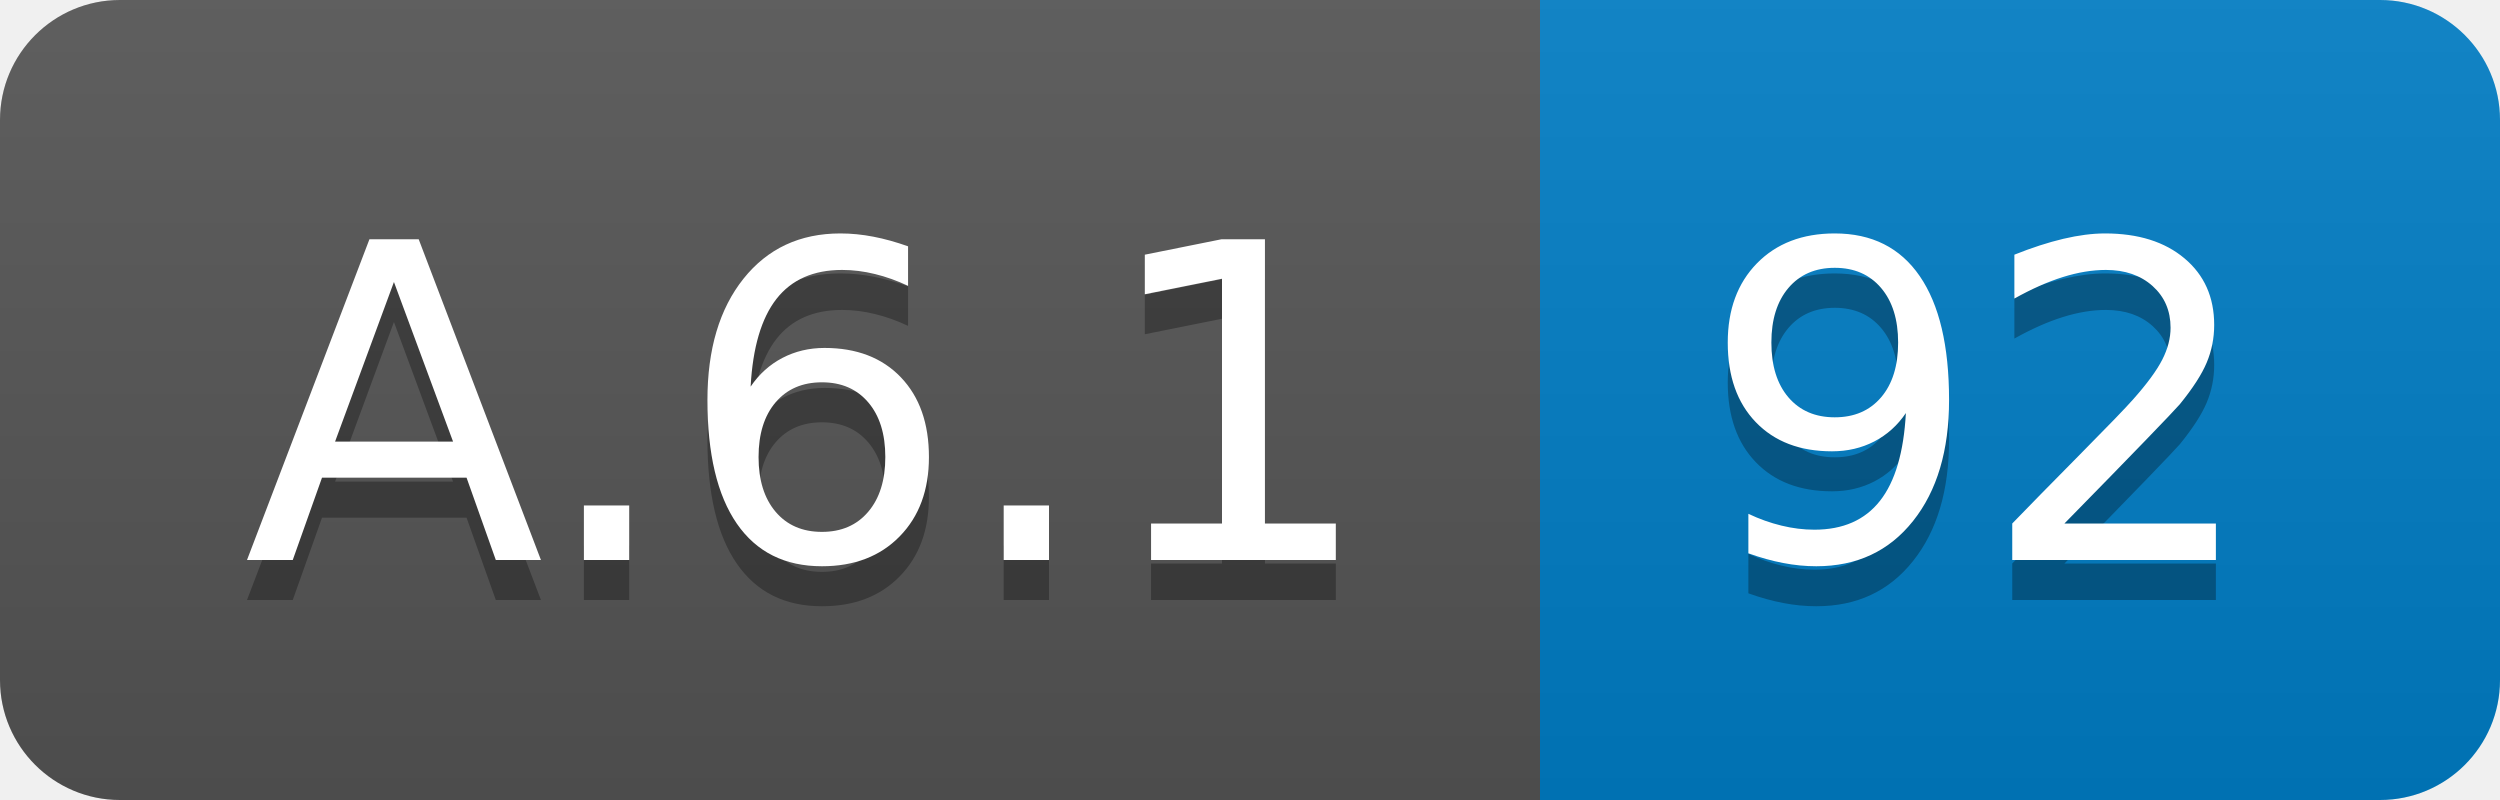
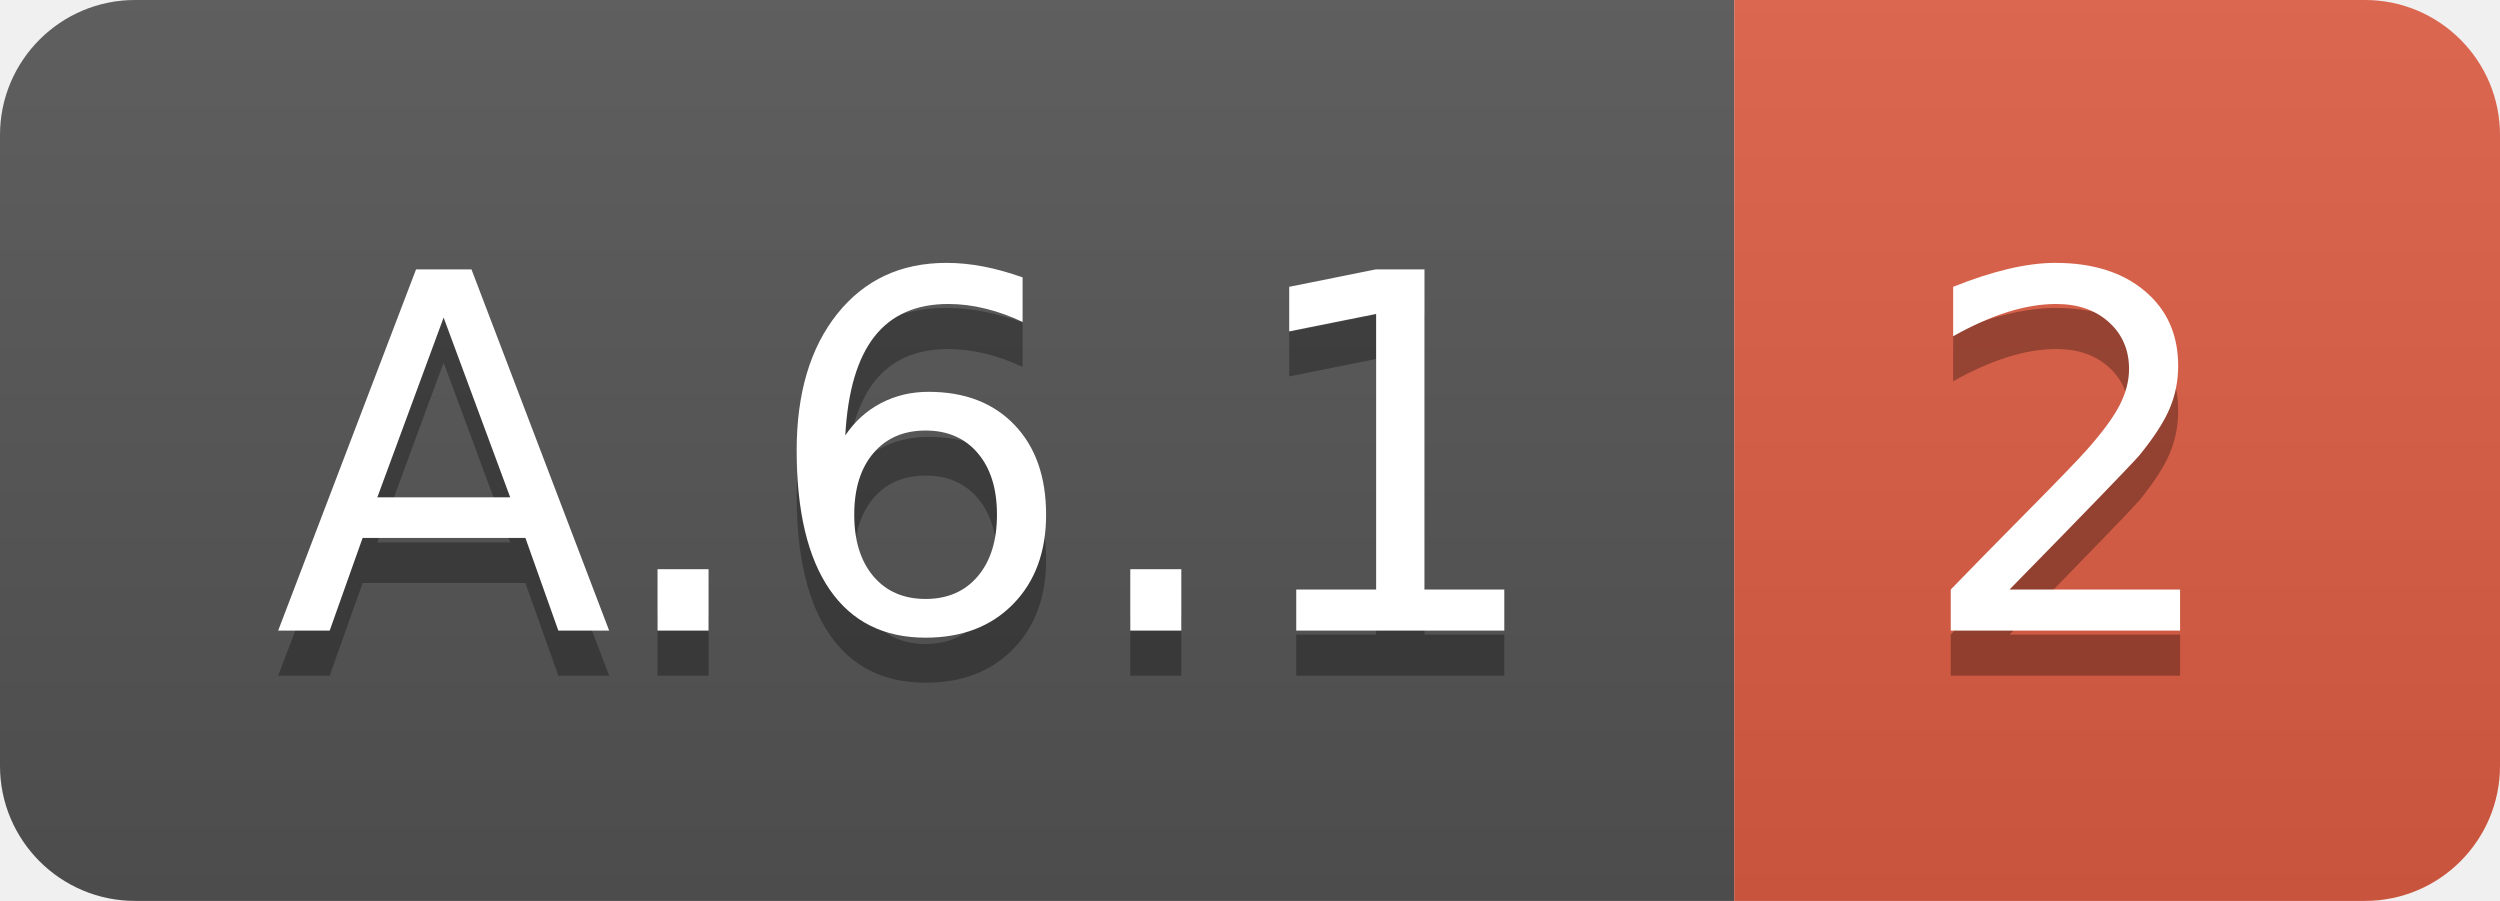
- <svg xmlns="http://www.w3.org/2000/svg" width="62.5" height="20">
+ <svg xmlns="http://www.w3.org/2000/svg" width="55.5" height="20">
  <linearGradient id="smooth" x2="0" y2="100%">
    <stop offset="0" stop-color="#bbb" stop-opacity=".1" />
    <stop offset="1" stop-opacity=".1" />
  </linearGradient>
  <clipPath id="round">
-     <rect width="62.5" height="20" rx="3" fill="#fff" />
+     <rect width="55.5" height="20" rx="3" fill="#fff" />
  </clipPath>
  <g clip-path="url(#round)">
    <rect width="38.5" height="20" fill="#555" />
-     <rect x="38.5" width="24.0" height="20" fill="#007ec6" />
-     <rect width="62.5" height="20" fill="url(#smooth)" />
+     <rect x="38.5" width="17.0" height="20" fill="#e05d44" />
+     <rect width="55.5" height="20" fill="url(#smooth)" />
  </g>
  <g fill="#fff" text-anchor="middle" font-family="DejaVu Sans,Verdana,Geneva,sans-serif" font-size="110">
    <text x="202.5" y="150" fill="#010101" fill-opacity=".3" transform="scale(0.1)" textLength="285.0" lengthAdjust="spacing">A.6.1</text>
    <text x="202.5" y="140" transform="scale(0.1)" textLength="285.0" lengthAdjust="spacing">A.6.1</text>
-     <text x="495.0" y="150" fill="#010101" fill-opacity=".3" transform="scale(0.1)" textLength="140.0" lengthAdjust="spacing">92</text>
-     <text x="495.0" y="140" transform="scale(0.1)" textLength="140.0" lengthAdjust="spacing">92</text>
+     <text x="460.0" y="150" fill="#010101" fill-opacity=".3" transform="scale(0.1)" textLength="70.0" lengthAdjust="spacing">2</text>
+     <text x="460.0" y="140" transform="scale(0.1)" textLength="70.0" lengthAdjust="spacing">2</text>
  </g>
</svg>
